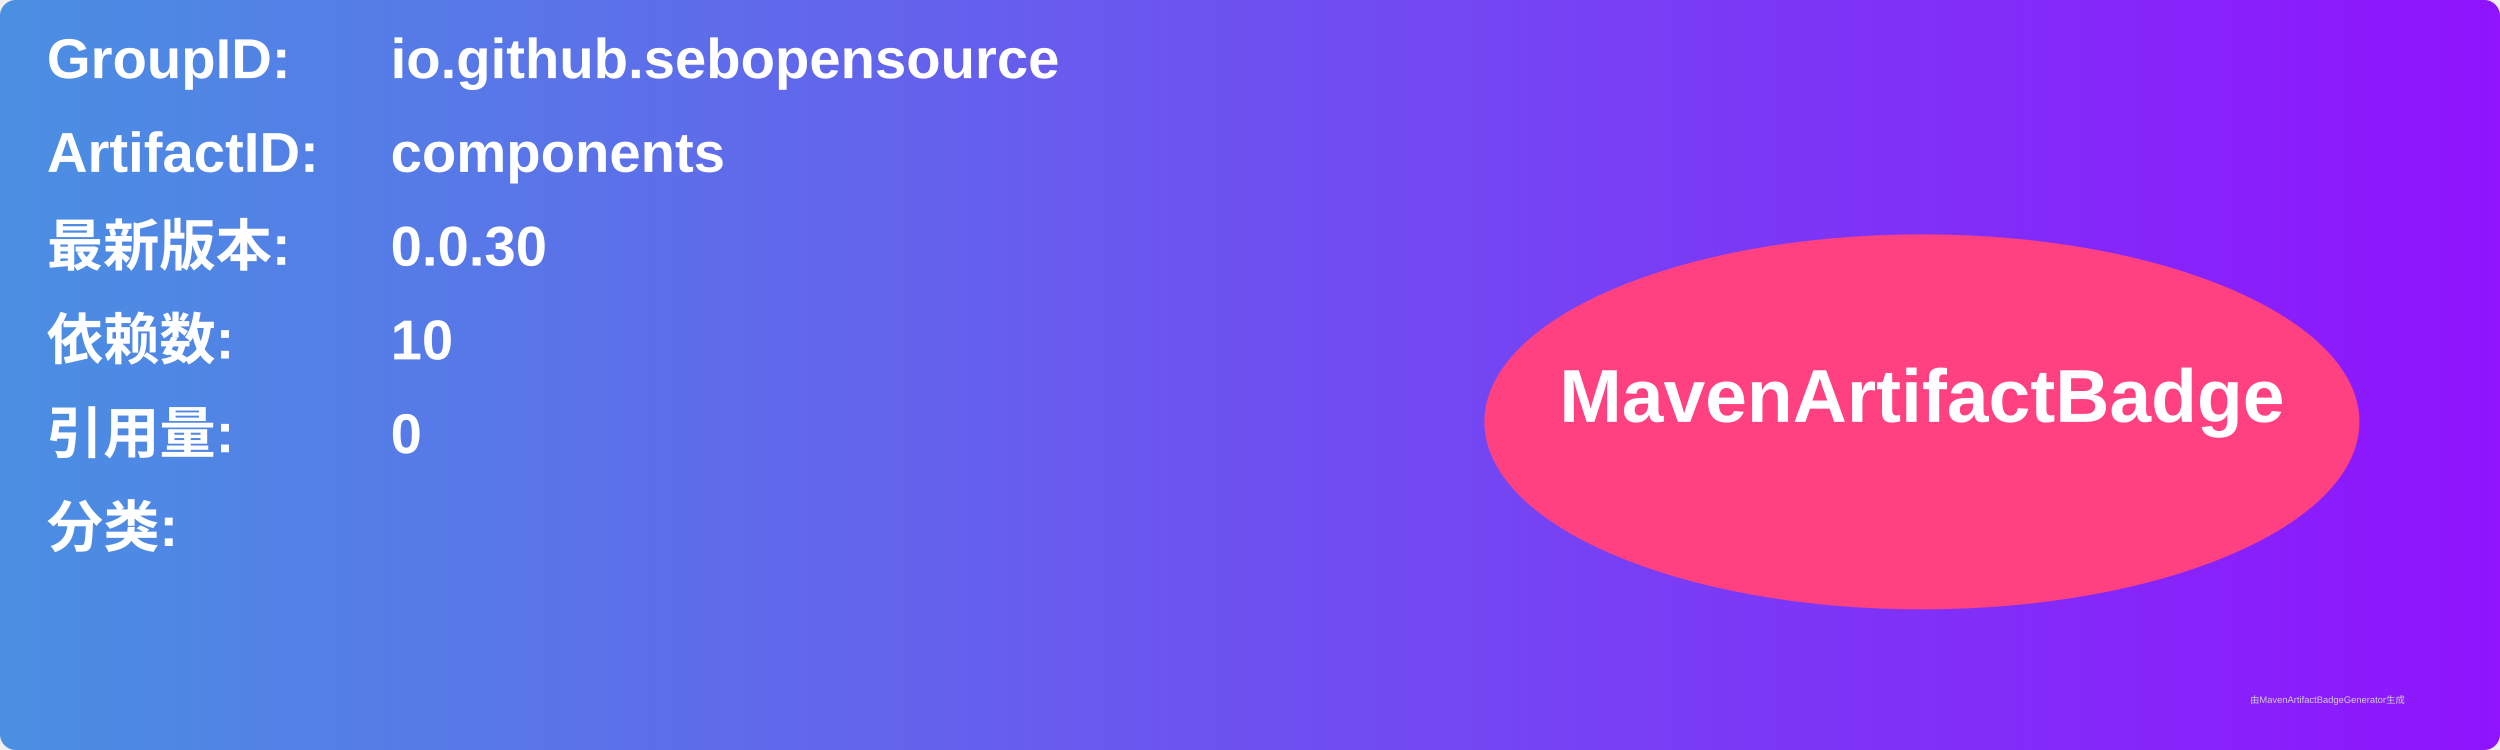
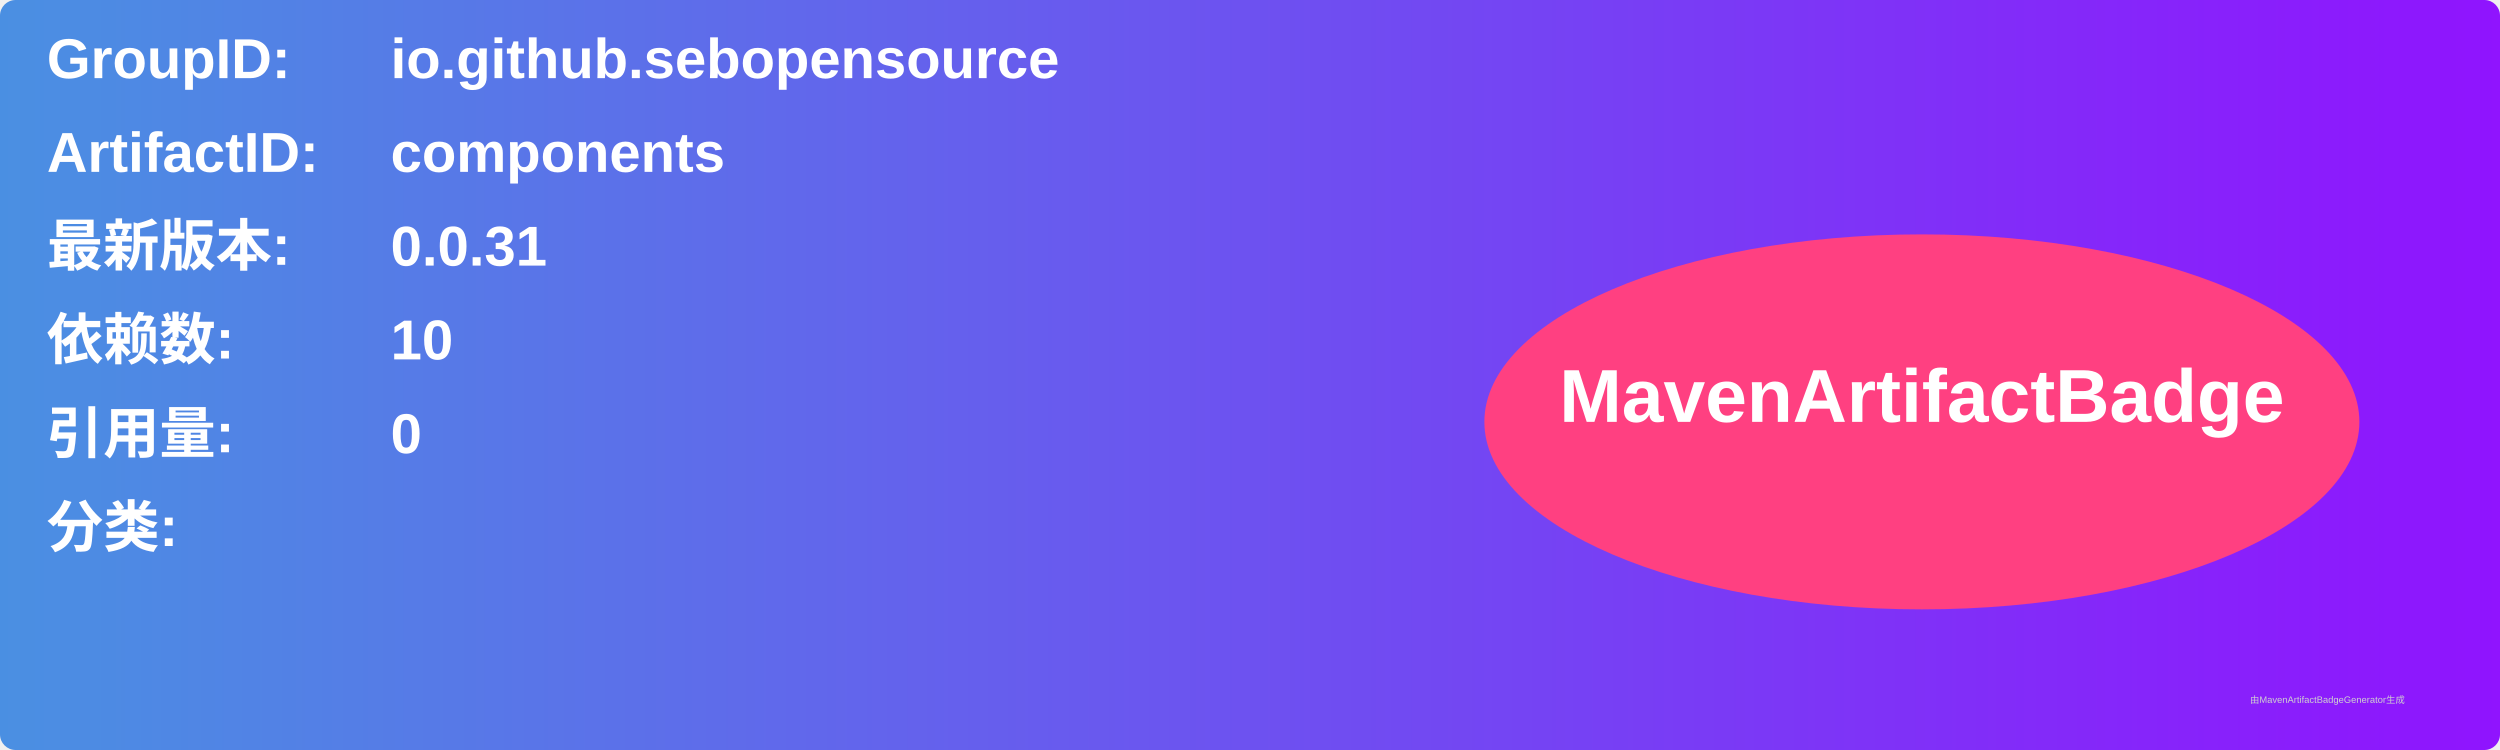
<svg xmlns="http://www.w3.org/2000/svg" width="800" height="240" viewBox="0 0 800 240">
  <linearGradient id="grad" x1="0%" y1="0%" x2="100%" y2="0%">
    <stop offset="0%" stop-color="#4a90e2" />
    <stop offset="100%" stop-color="#9013fe" />
  </linearGradient>
  <rect width="100%" height="100%" rx="5" ry="5" fill="url(#grad)" />
  <g transform="translate(15, 15)">
    <text x="0" y="10" font-family="Arial" font-size="18" fill="white" font-weight="bold" width="260">GroupID:</text>
    <text x="110" y="10" font-family="Arial" font-size="18" fill="white" font-weight="bold" width="460">io.github.sebopensource</text>
    <text x="0" y="40" font-family="Arial" font-size="18" fill="white" font-weight="bold" width="260">ArtifactID:</text>
    <text x="110" y="40" font-family="Arial" font-size="18" fill="white" font-weight="bold" width="460">components</text>
    <text x="0" y="70" font-family="Arial" font-size="18" fill="white" font-weight="bold">最新版本:</text>
    <text x="110" y="70" font-family="Arial" font-size="18" fill="white" font-weight="bold">
-       <tspan font-weight="bold">0.0.30</tspan>
+       <tspan font-weight="bold">0.0.31</tspan>
    </text>
    <text x="0" y="100" font-family="Arial" font-size="18" fill="white" font-weight="bold">依赖数: </text>
    <text x="110" y="100" font-family="Arial" font-size="18" fill="white">
      <tspan font-weight="bold">10</tspan>
    </text>
    <text x="0" y="130" font-family="Arial" font-size="18" fill="white" font-weight="bold">引用量: </text>
    <text x="110" y="130" font-family="Arial" font-size="18" fill="white">
      <tspan font-weight="bold">0</tspan>
    </text>
    <text x="0" y="160" font-family="Arial" font-size="18" fill="white" font-weight="bold">分类:</text>
    <text x="10" y="190" font-family="Arial" font-size="10" fill="white">
      <tspan font-weight="bold" />
    </text>
    <ellipse cx="600" cy="120" rx="140" ry="60" fill="#ff4081" />
    <text x="600" y="120" text-anchor="middle" font-family="Arial" font-size="24" fill="white" font-weight="bold">MavenArtifactBadge</text>
  </g>
  <text x="720" y="225" font-family="Arial" font-size="3" fill="#d0d0d0">由MavenArtifactBadgeGenerator生成</text>
</svg>
